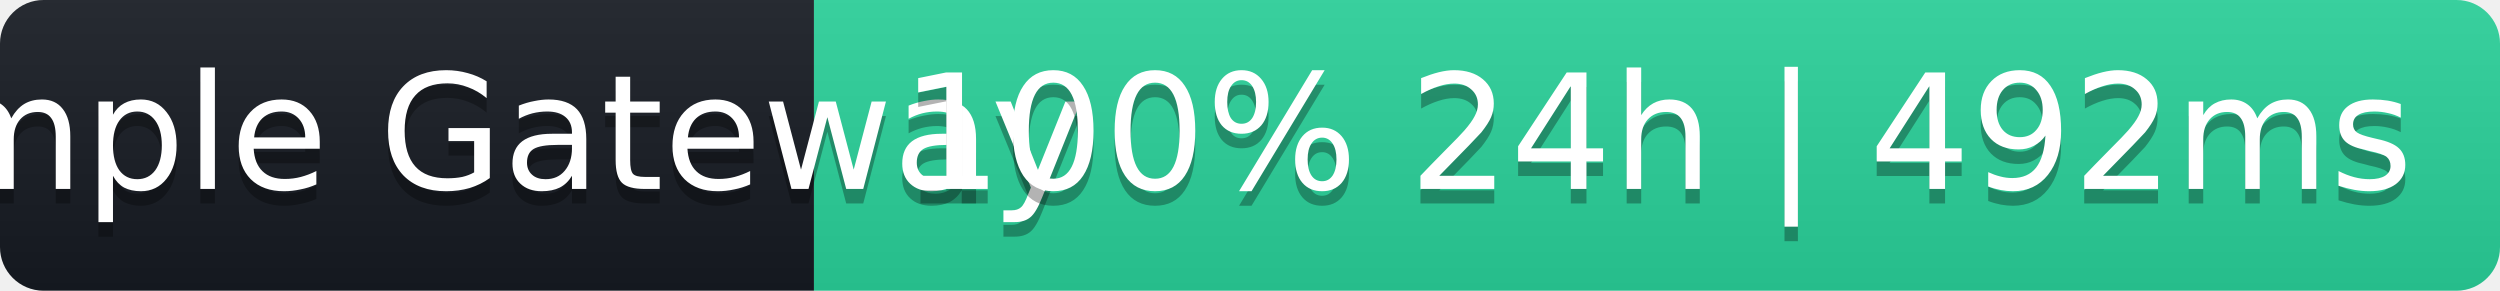
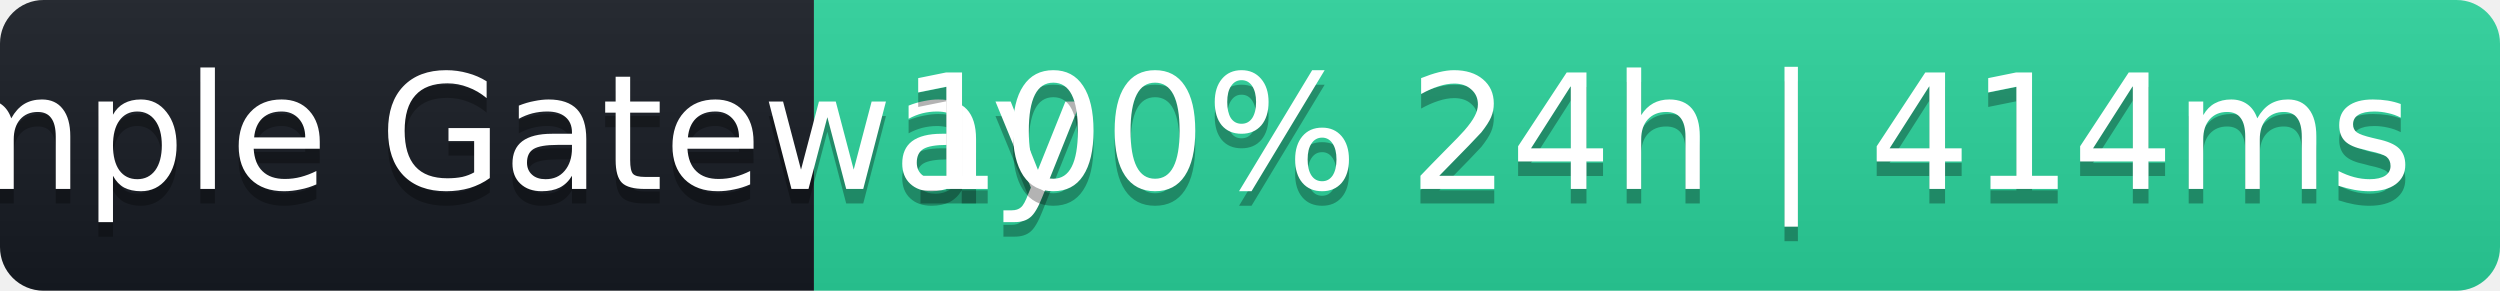
- <svg xmlns="http://www.w3.org/2000/svg" width="172" height="20" role="img" aria-label="Sample Gateway: 100% 24h | 492ms">
+ <svg xmlns="http://www.w3.org/2000/svg" width="172" height="20" role="img" aria-label="Sample Gateway: 100% 24h | 414ms">
  <linearGradient id="s" x2="0" y2="100%">
    <stop offset="0" stop-color="#bbb" stop-opacity=".1" />
    <stop offset="1" stop-opacity=".1" />
  </linearGradient>
  <clipPath id="r">
    <rect width="172" height="20" rx="3" fill="#fff" />
  </clipPath>
  <g clip-path="url(#r)">
    <rect width="56" height="20" fill="#161b22" />
    <rect x="56" width="116" height="20" fill="#2ad39b" />
    <rect width="172" height="20" fill="url(#s)" />
  </g>
  <g fill="#fff" text-anchor="middle" font-family="Verdana,Geneva,DejaVu Sans,sans-serif" font-size="11">
    <text x="28" y="14" fill="#000" fill-opacity=".3">Sample Gateway</text>
    <text x="28" y="13">Sample Gateway</text>
-     <text x="114" y="14" fill="#000" fill-opacity=".3">100% 24h | 492ms</text>
-     <text x="114" y="13">100% 24h | 492ms</text>
+     <text x="114" y="14" fill="#000" fill-opacity=".3">100% 24h | 414ms</text>
+     <text x="114" y="13">100% 24h | 414ms</text>
  </g>
</svg>
